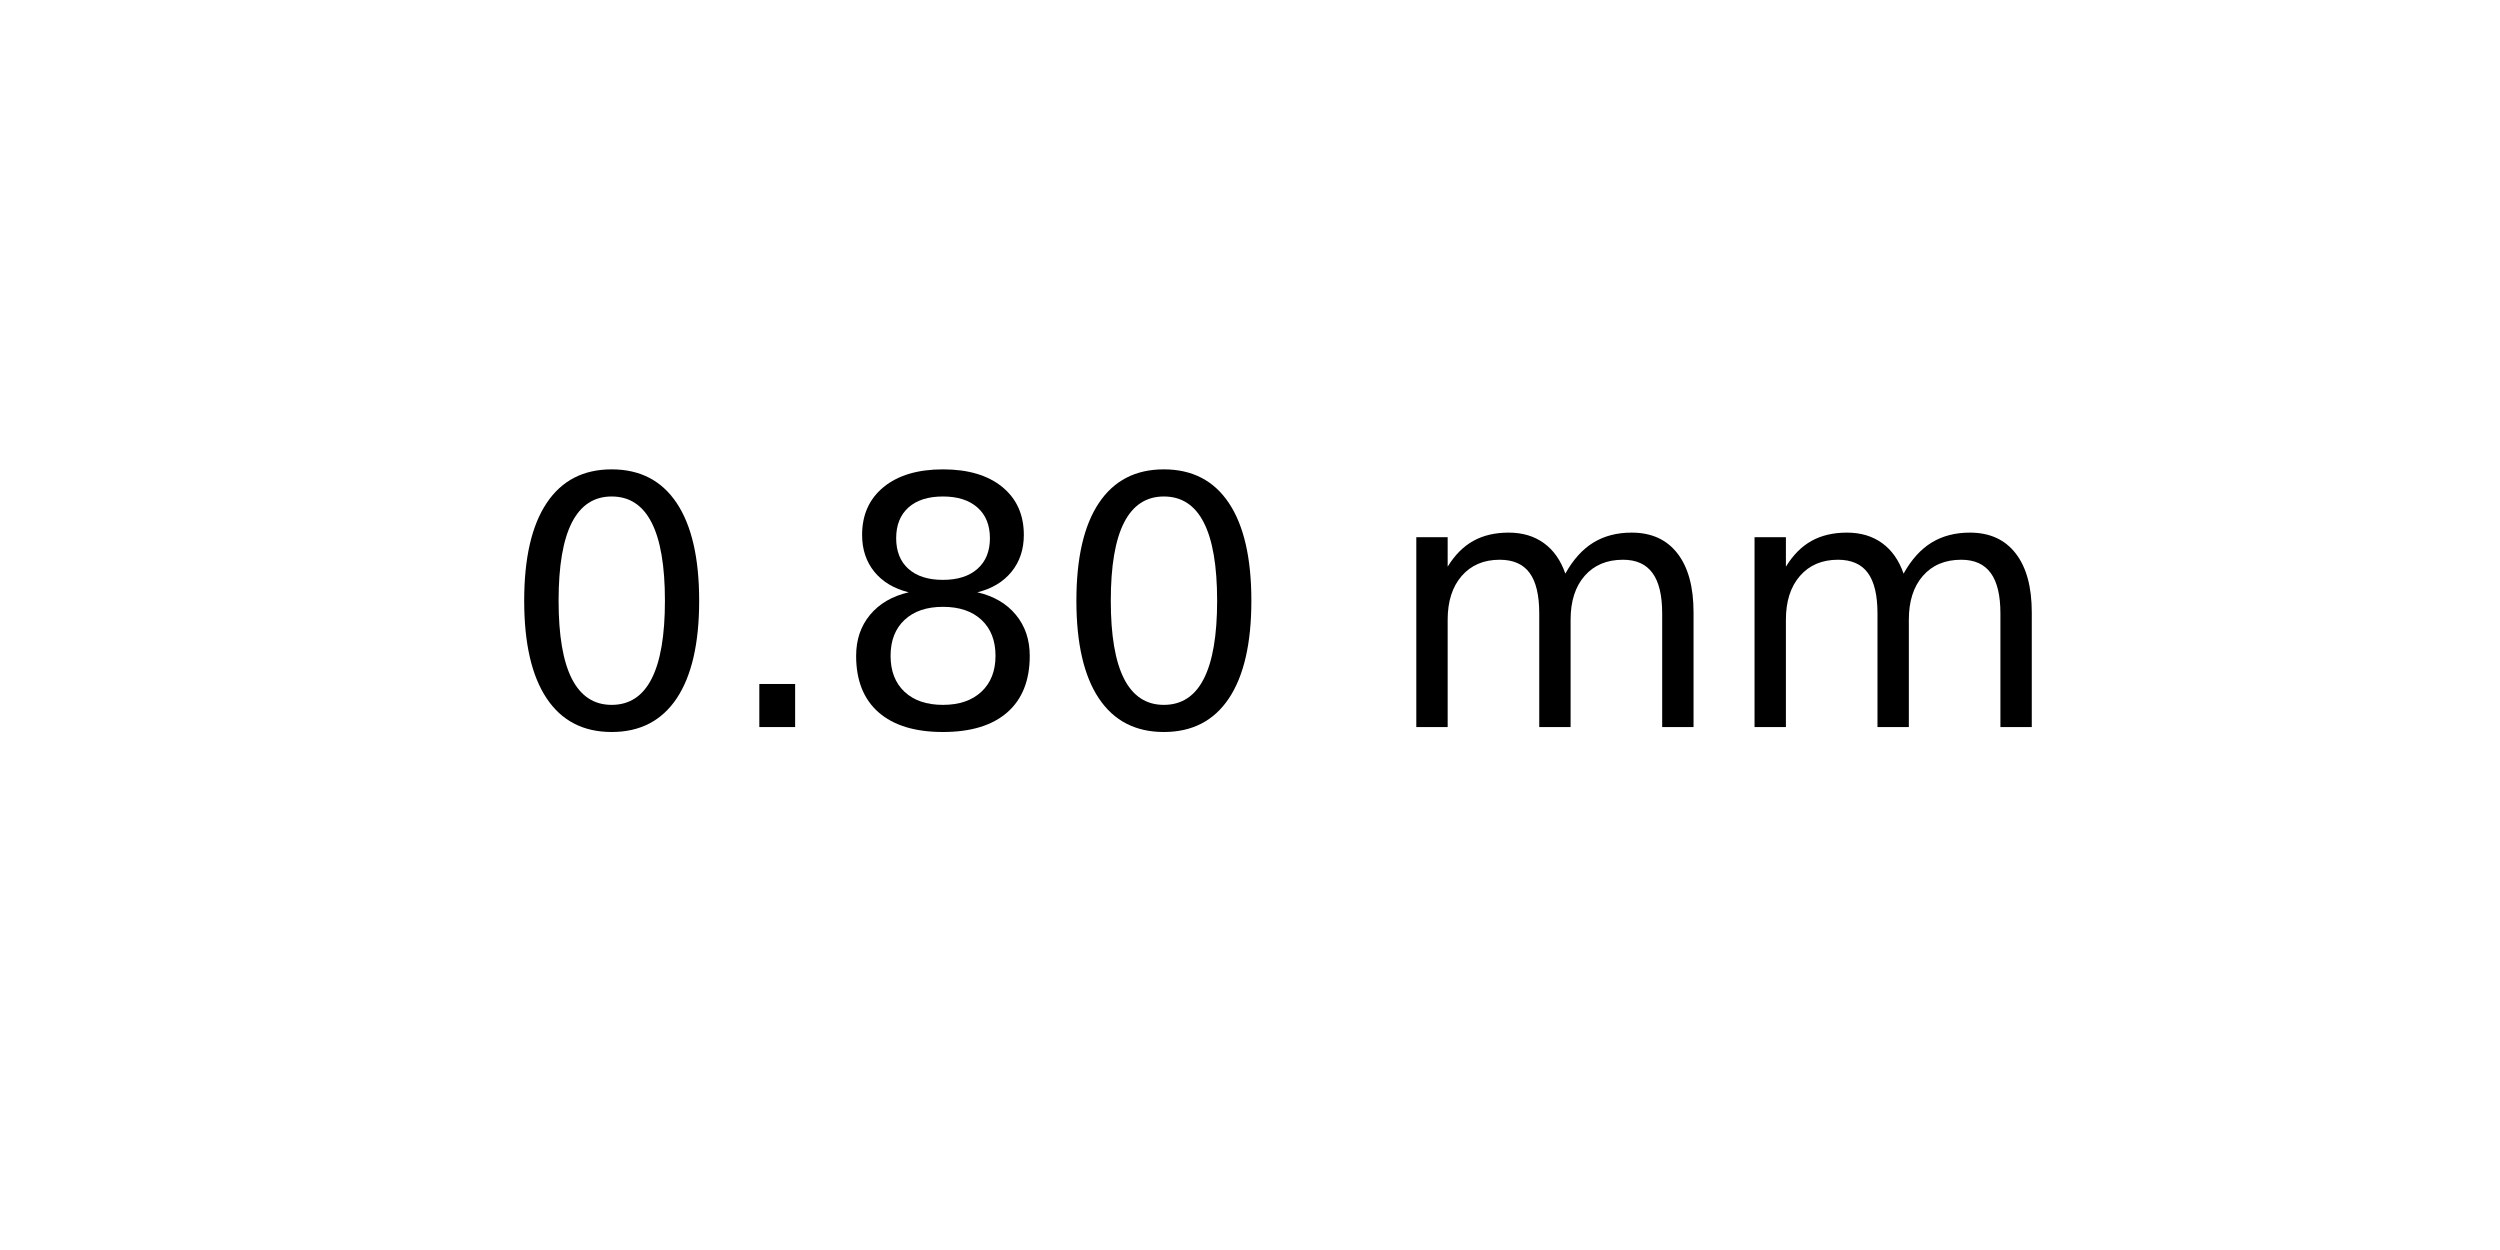
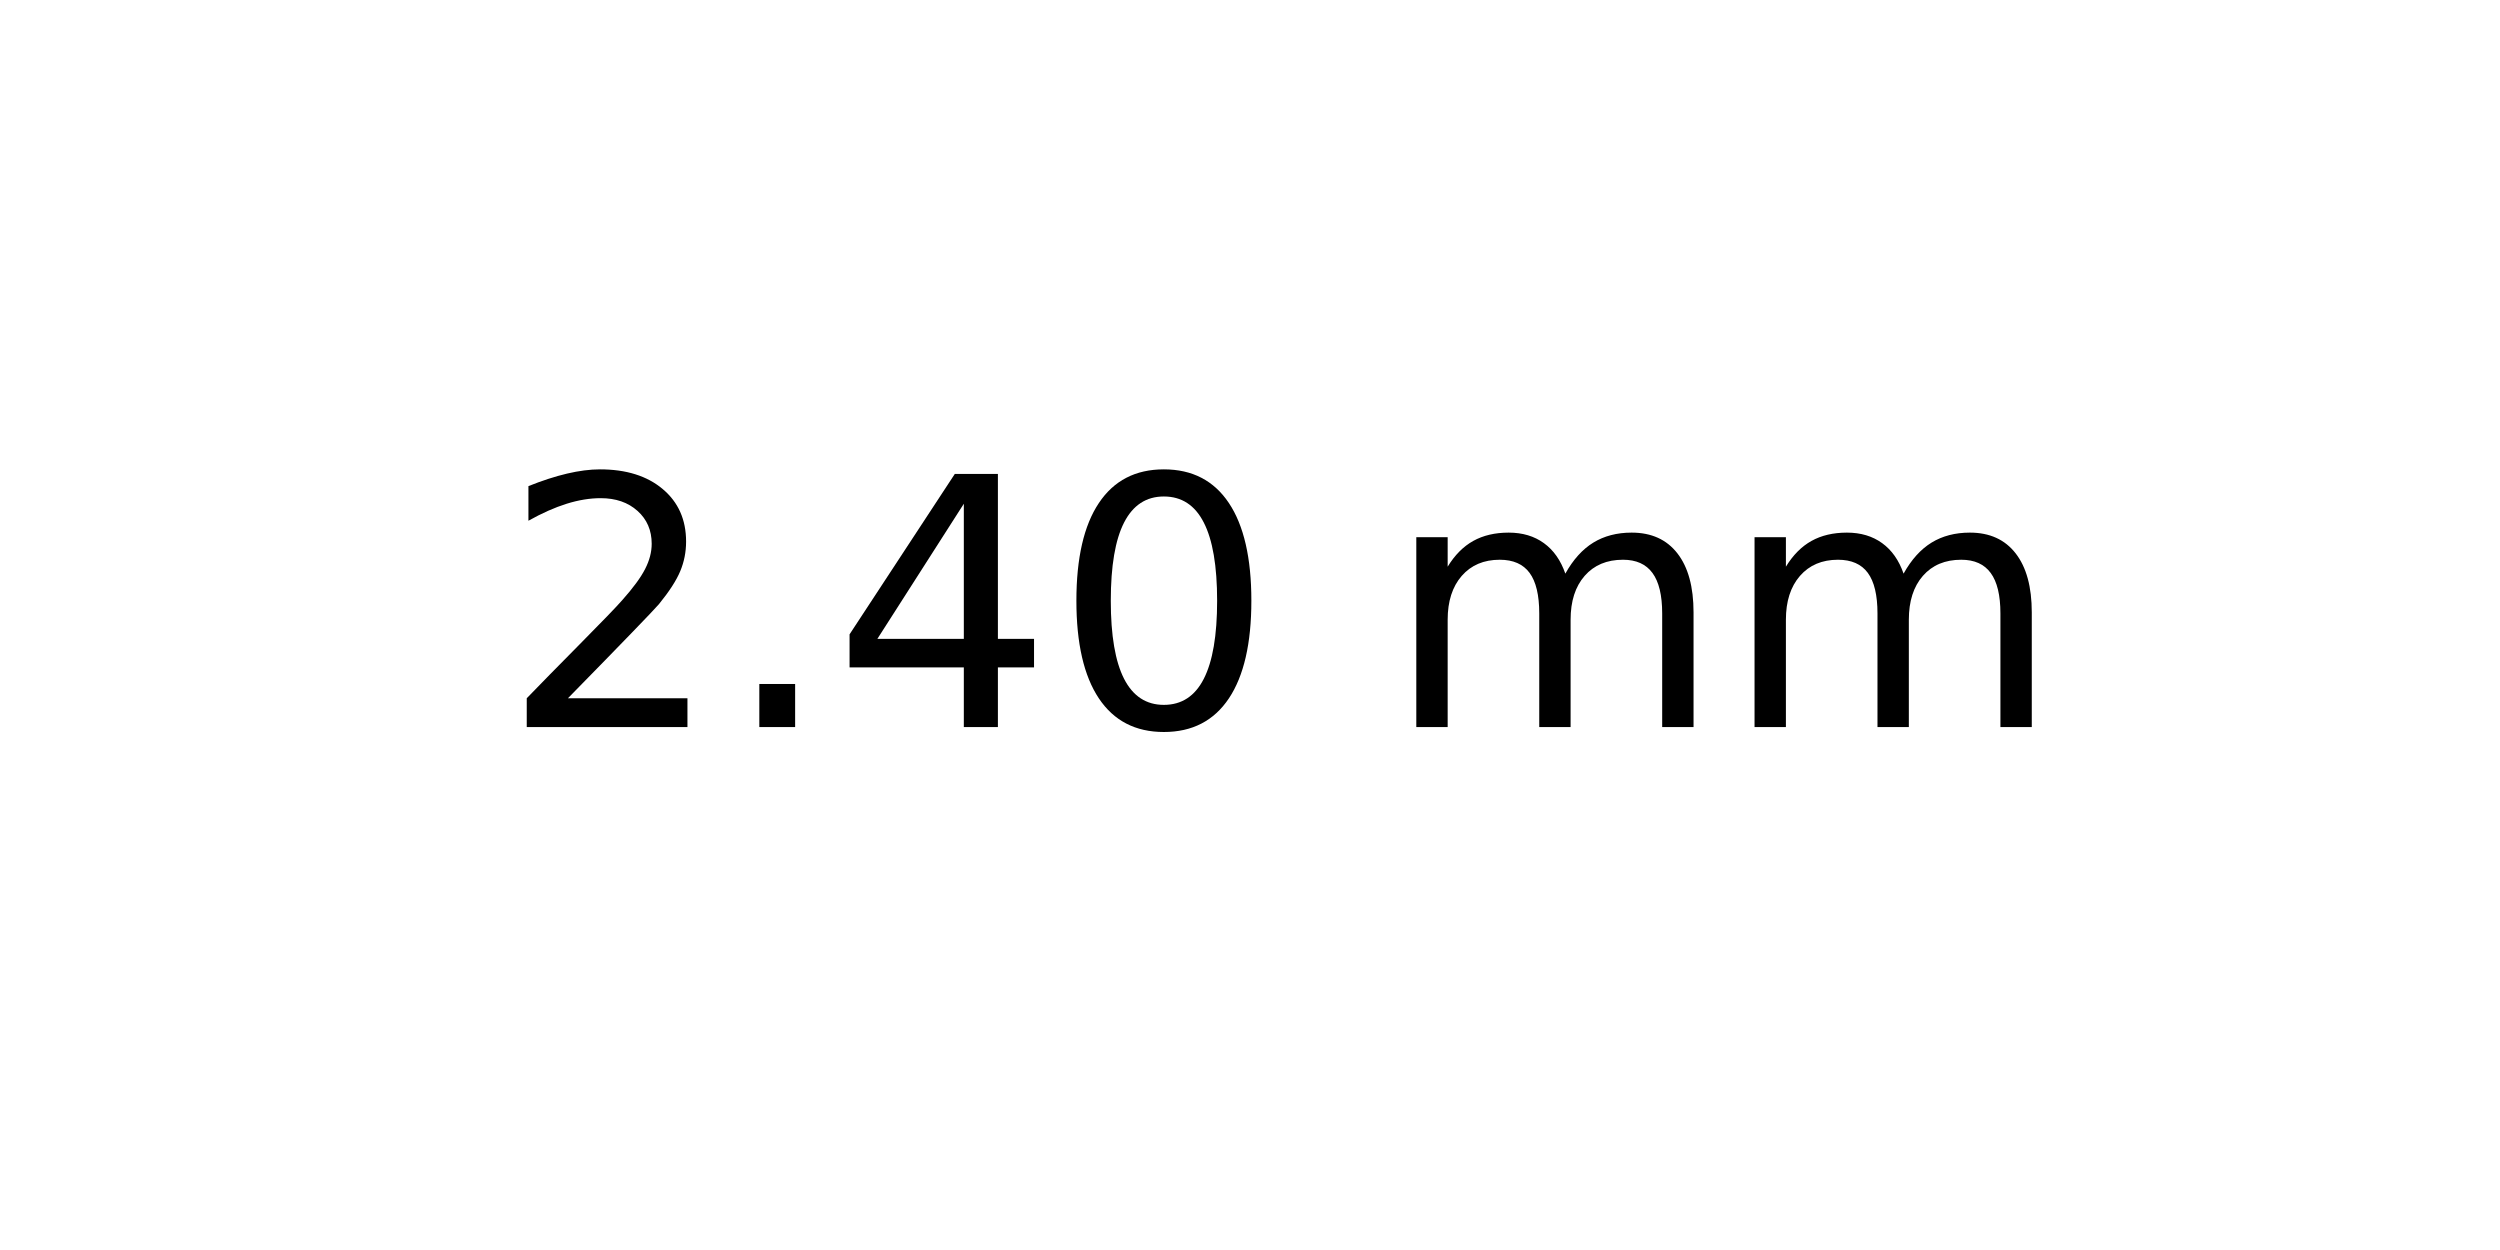
<svg xmlns="http://www.w3.org/2000/svg" xmlns:xlink="http://www.w3.org/1999/xlink" width="72pt" height="36pt" viewBox="0 0 72 36" version="1.1">
  <defs>
    <style type="text/css">*{stroke-linejoin: round; stroke-linecap: butt}</style>
  </defs>
  <g id="figure_1">
    <g id="axes_1">
      <g id="text_1">
        <g transform="translate(14.4375 20.93937) scale(0.1 -0.1)">
          <defs>
+             <path id="DejaVuSans-32" d="M 1228 531  L 3431 531  L 3431 0  L 469 0  L 469 531  Q 828 903 1448 1529  Q 2069 2156 2228 2338  Q 2531 2678 2651 2914  Q 2772 3150 2772 3378  Q 2772 3750 2511 3984  Q 2250 4219 1831 4219  Q 1534 4219 1204 4116  Q 875 4013 500 3803  L 500 4441  Q 881 4594 1212 4672  Q 1544 4750 1819 4750  Q 2544 4750 2975 4387  Q 3406 4025 3406 3419  Q 3406 3131 3298 2873  Q 3191 2616 2906 2266  Q 2828 2175 2409 1742  Q 1991 1309 1228 531  z " transform="scale(0.015625)" />
+             <path id="DejaVuSans-2e" d="M 684 794  L 1344 794  L 1344 0  L 684 0  L 684 794  z " transform="scale(0.015625)" />
+             <path id="DejaVuSans-34" d="M 2419 4116  L 825 1625  L 2419 1625  L 2419 4116  z M 2253 4666  L 3047 4666  L 3047 1625  L 3713 1625  L 3713 1100  L 3047 1100  L 3047 0  L 2419 0  L 2419 1100  L 313 1100  L 313 1709  L 2253 4666  z " transform="scale(0.015625)" />
            <path id="DejaVuSans-30" d="M 2034 4250  Q 1547 4250 1301 3770  Q 1056 3291 1056 2328  Q 1056 1369 1301 889  Q 1547 409 2034 409  Q 2525 409 2770 889  Q 3016 1369 3016 2328  Q 3016 3291 2770 3770  Q 2525 4250 2034 4250  z M 2034 4750  Q 2819 4750 3233 4129  Q 3647 3509 3647 2328  Q 3647 1150 3233 529  Q 2819 -91 2034 -91  Q 1250 -91 836 529  Q 422 1150 422 2328  Q 422 3509 836 4129  Q 1250 4750 2034 4750  z " transform="scale(0.015625)" />
-             <path id="DejaVuSans-2e" d="M 684 794  L 1344 794  L 1344 0  L 684 0  L 684 794  z " transform="scale(0.015625)" />
-             <path id="DejaVuSans-38" d="M 2034 2216  Q 1584 2216 1326 1975  Q 1069 1734 1069 1313  Q 1069 891 1326 650  Q 1584 409 2034 409  Q 2484 409 2743 651  Q 3003 894 3003 1313  Q 3003 1734 2745 1975  Q 2488 2216 2034 2216  z M 1403 2484  Q 997 2584 770 2862  Q 544 3141 544 3541  Q 544 4100 942 4425  Q 1341 4750 2034 4750  Q 2731 4750 3128 4425  Q 3525 4100 3525 3541  Q 3525 3141 3298 2862  Q 3072 2584 2669 2484  Q 3125 2378 3379 2068  Q 3634 1759 3634 1313  Q 3634 634 3220 271  Q 2806 -91 2034 -91  Q 1263 -91 848 271  Q 434 634 434 1313  Q 434 1759 690 2068  Q 947 2378 1403 2484  z M 1172 3481  Q 1172 3119 1398 2916  Q 1625 2713 2034 2713  Q 2441 2713 2670 2916  Q 2900 3119 2900 3481  Q 2900 3844 2670 4047  Q 2441 4250 2034 4250  Q 1625 4250 1398 4047  Q 1172 3844 1172 3481  z " transform="scale(0.015625)" />
            <path id="DejaVuSans-20" transform="scale(0.015625)" />
            <path id="DejaVuSans-6d" d="M 3328 2828  Q 3544 3216 3844 3400  Q 4144 3584 4550 3584  Q 5097 3584 5394 3201  Q 5691 2819 5691 2113  L 5691 0  L 5113 0  L 5113 2094  Q 5113 2597 4934 2840  Q 4756 3084 4391 3084  Q 3944 3084 3684 2787  Q 3425 2491 3425 1978  L 3425 0  L 2847 0  L 2847 2094  Q 2847 2600 2669 2842  Q 2491 3084 2119 3084  Q 1678 3084 1418 2786  Q 1159 2488 1159 1978  L 1159 0  L 581 0  L 581 3500  L 1159 3500  L 1159 2956  Q 1356 3278 1631 3431  Q 1906 3584 2284 3584  Q 2666 3584 2933 3390  Q 3200 3197 3328 2828  z " transform="scale(0.015625)" />
          </defs>
-           <use xlink:href="#DejaVuSans-30" />
+           <use xlink:href="#DejaVuSans-32" />
          <use xlink:href="#DejaVuSans-2e" x="63.623" />
-           <use xlink:href="#DejaVuSans-38" x="95.41" />
+           <use xlink:href="#DejaVuSans-34" x="95.41" />
          <use xlink:href="#DejaVuSans-30" x="159.033" />
          <use xlink:href="#DejaVuSans-20" x="222.656" />
          <use xlink:href="#DejaVuSans-6d" x="254.443" />
          <use xlink:href="#DejaVuSans-6d" x="351.855" />
        </g>
      </g>
    </g>
  </g>
</svg>
